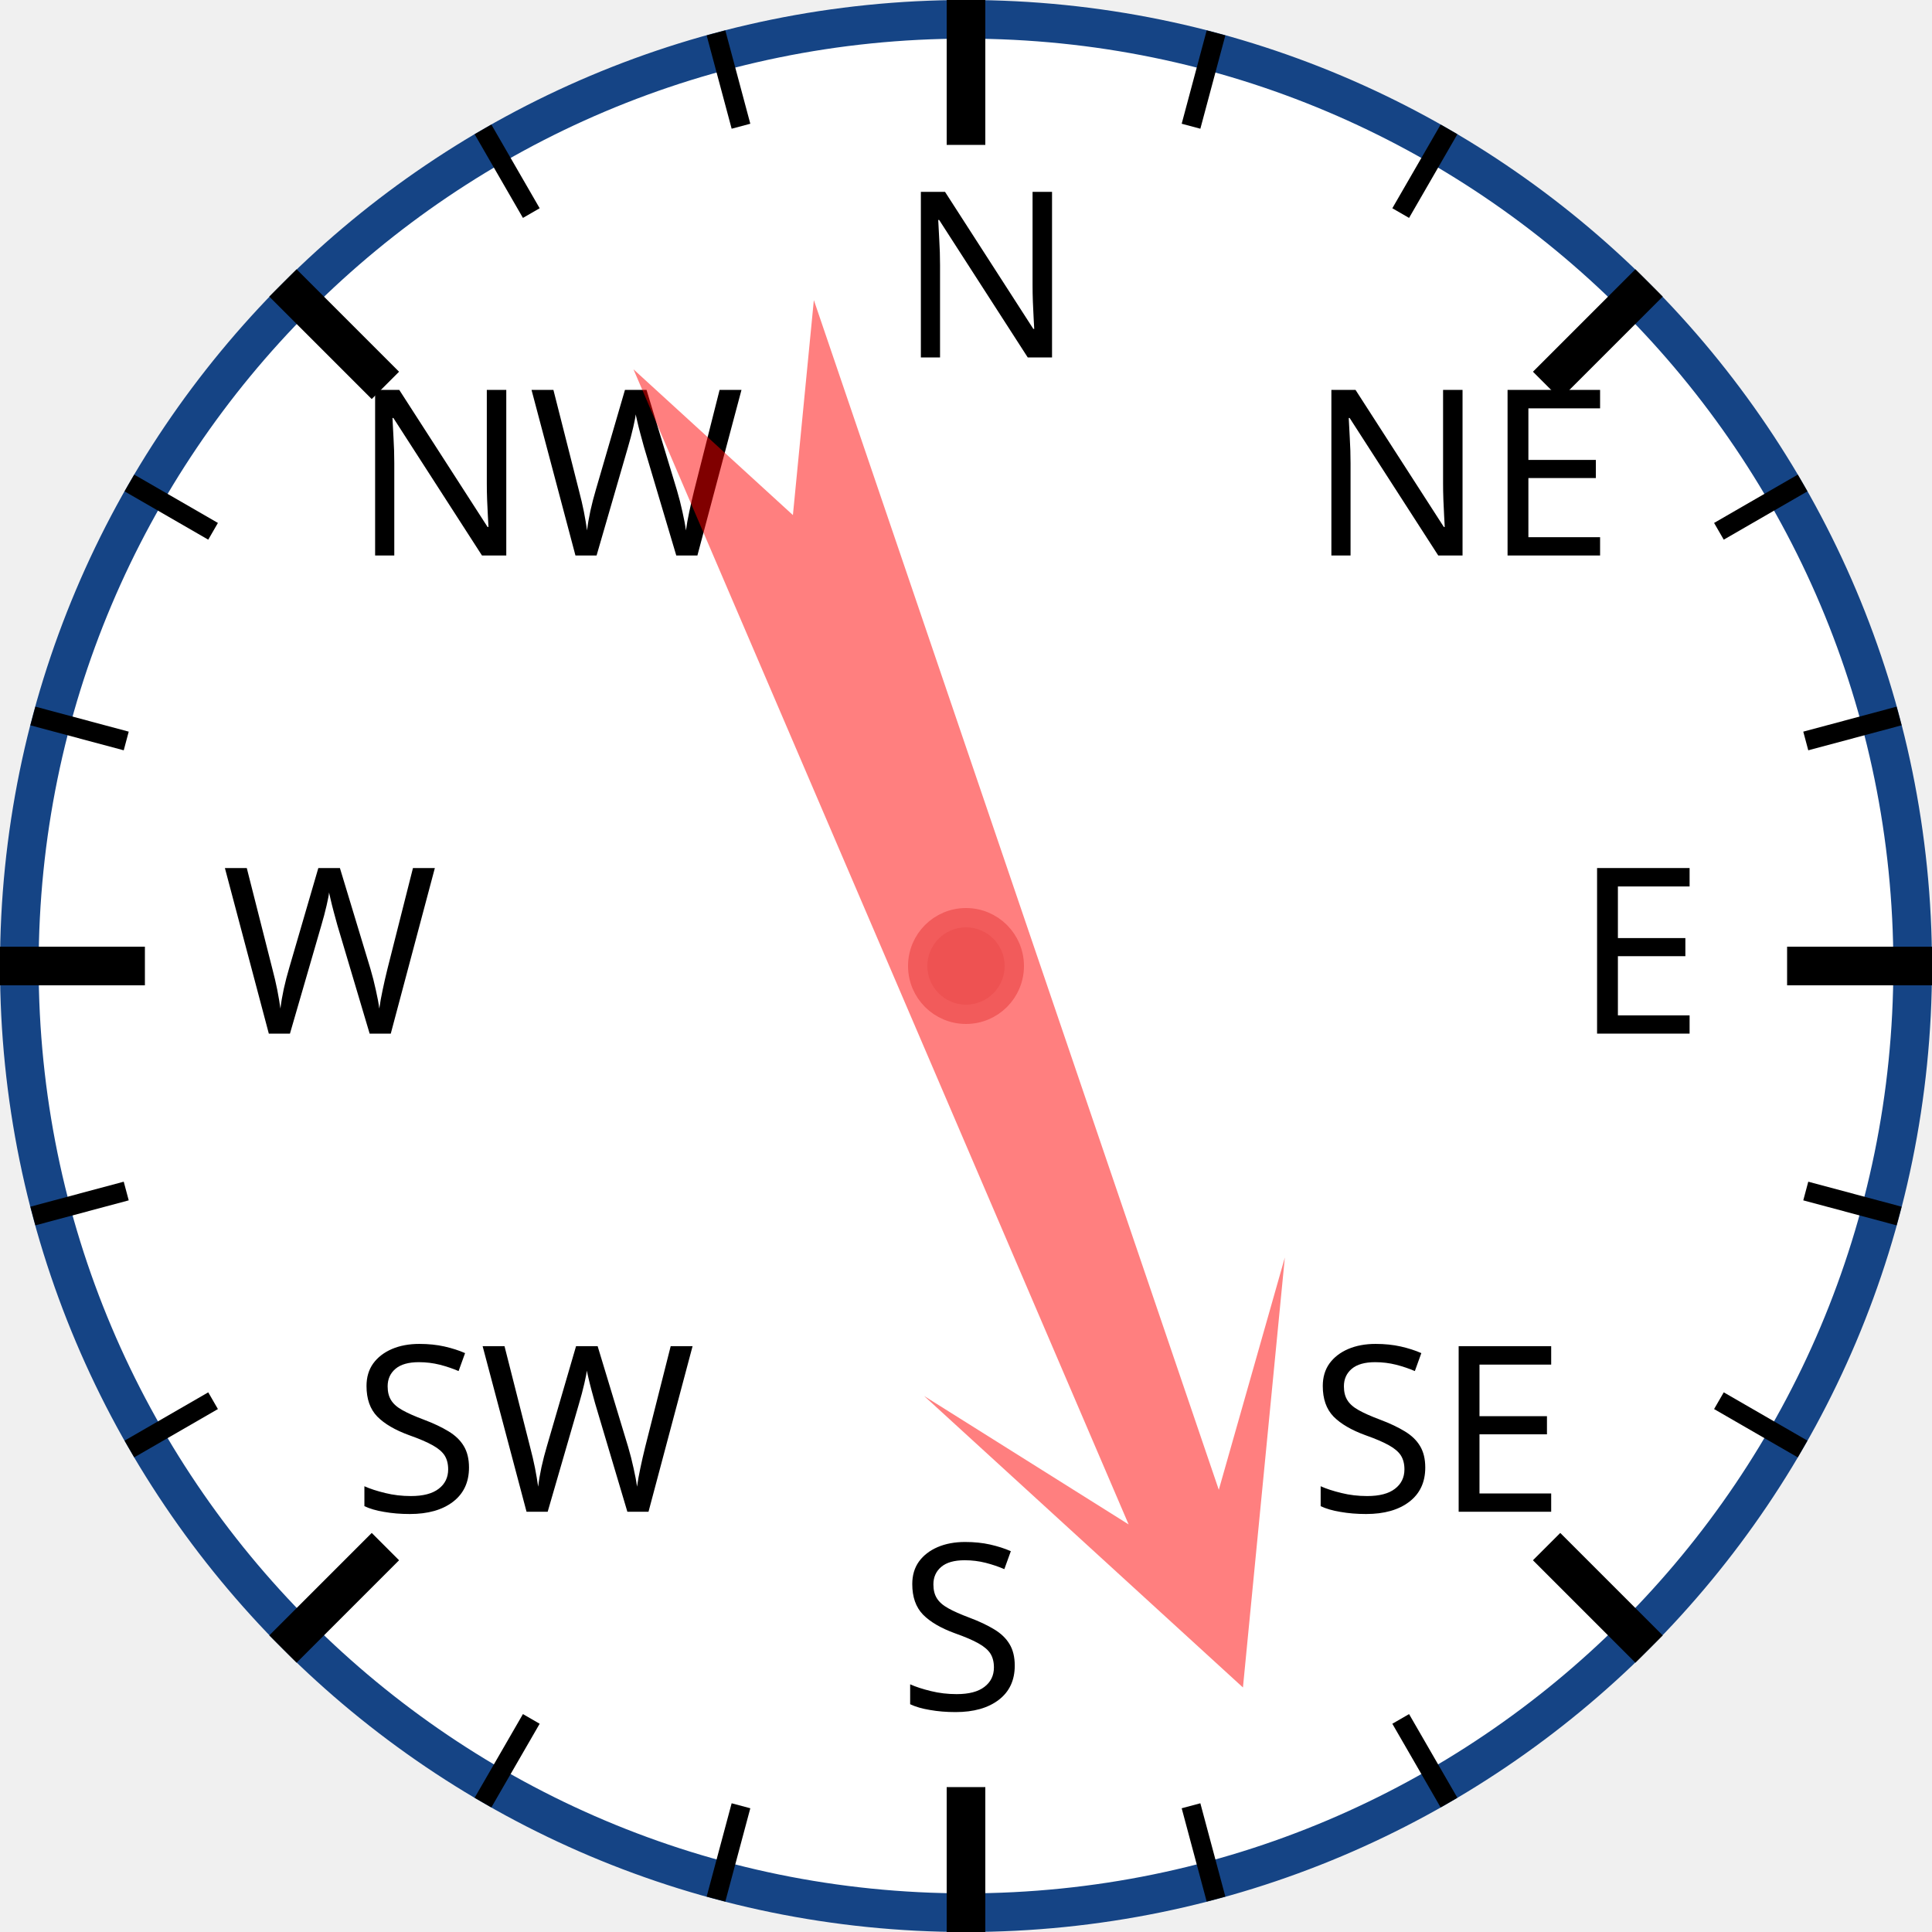
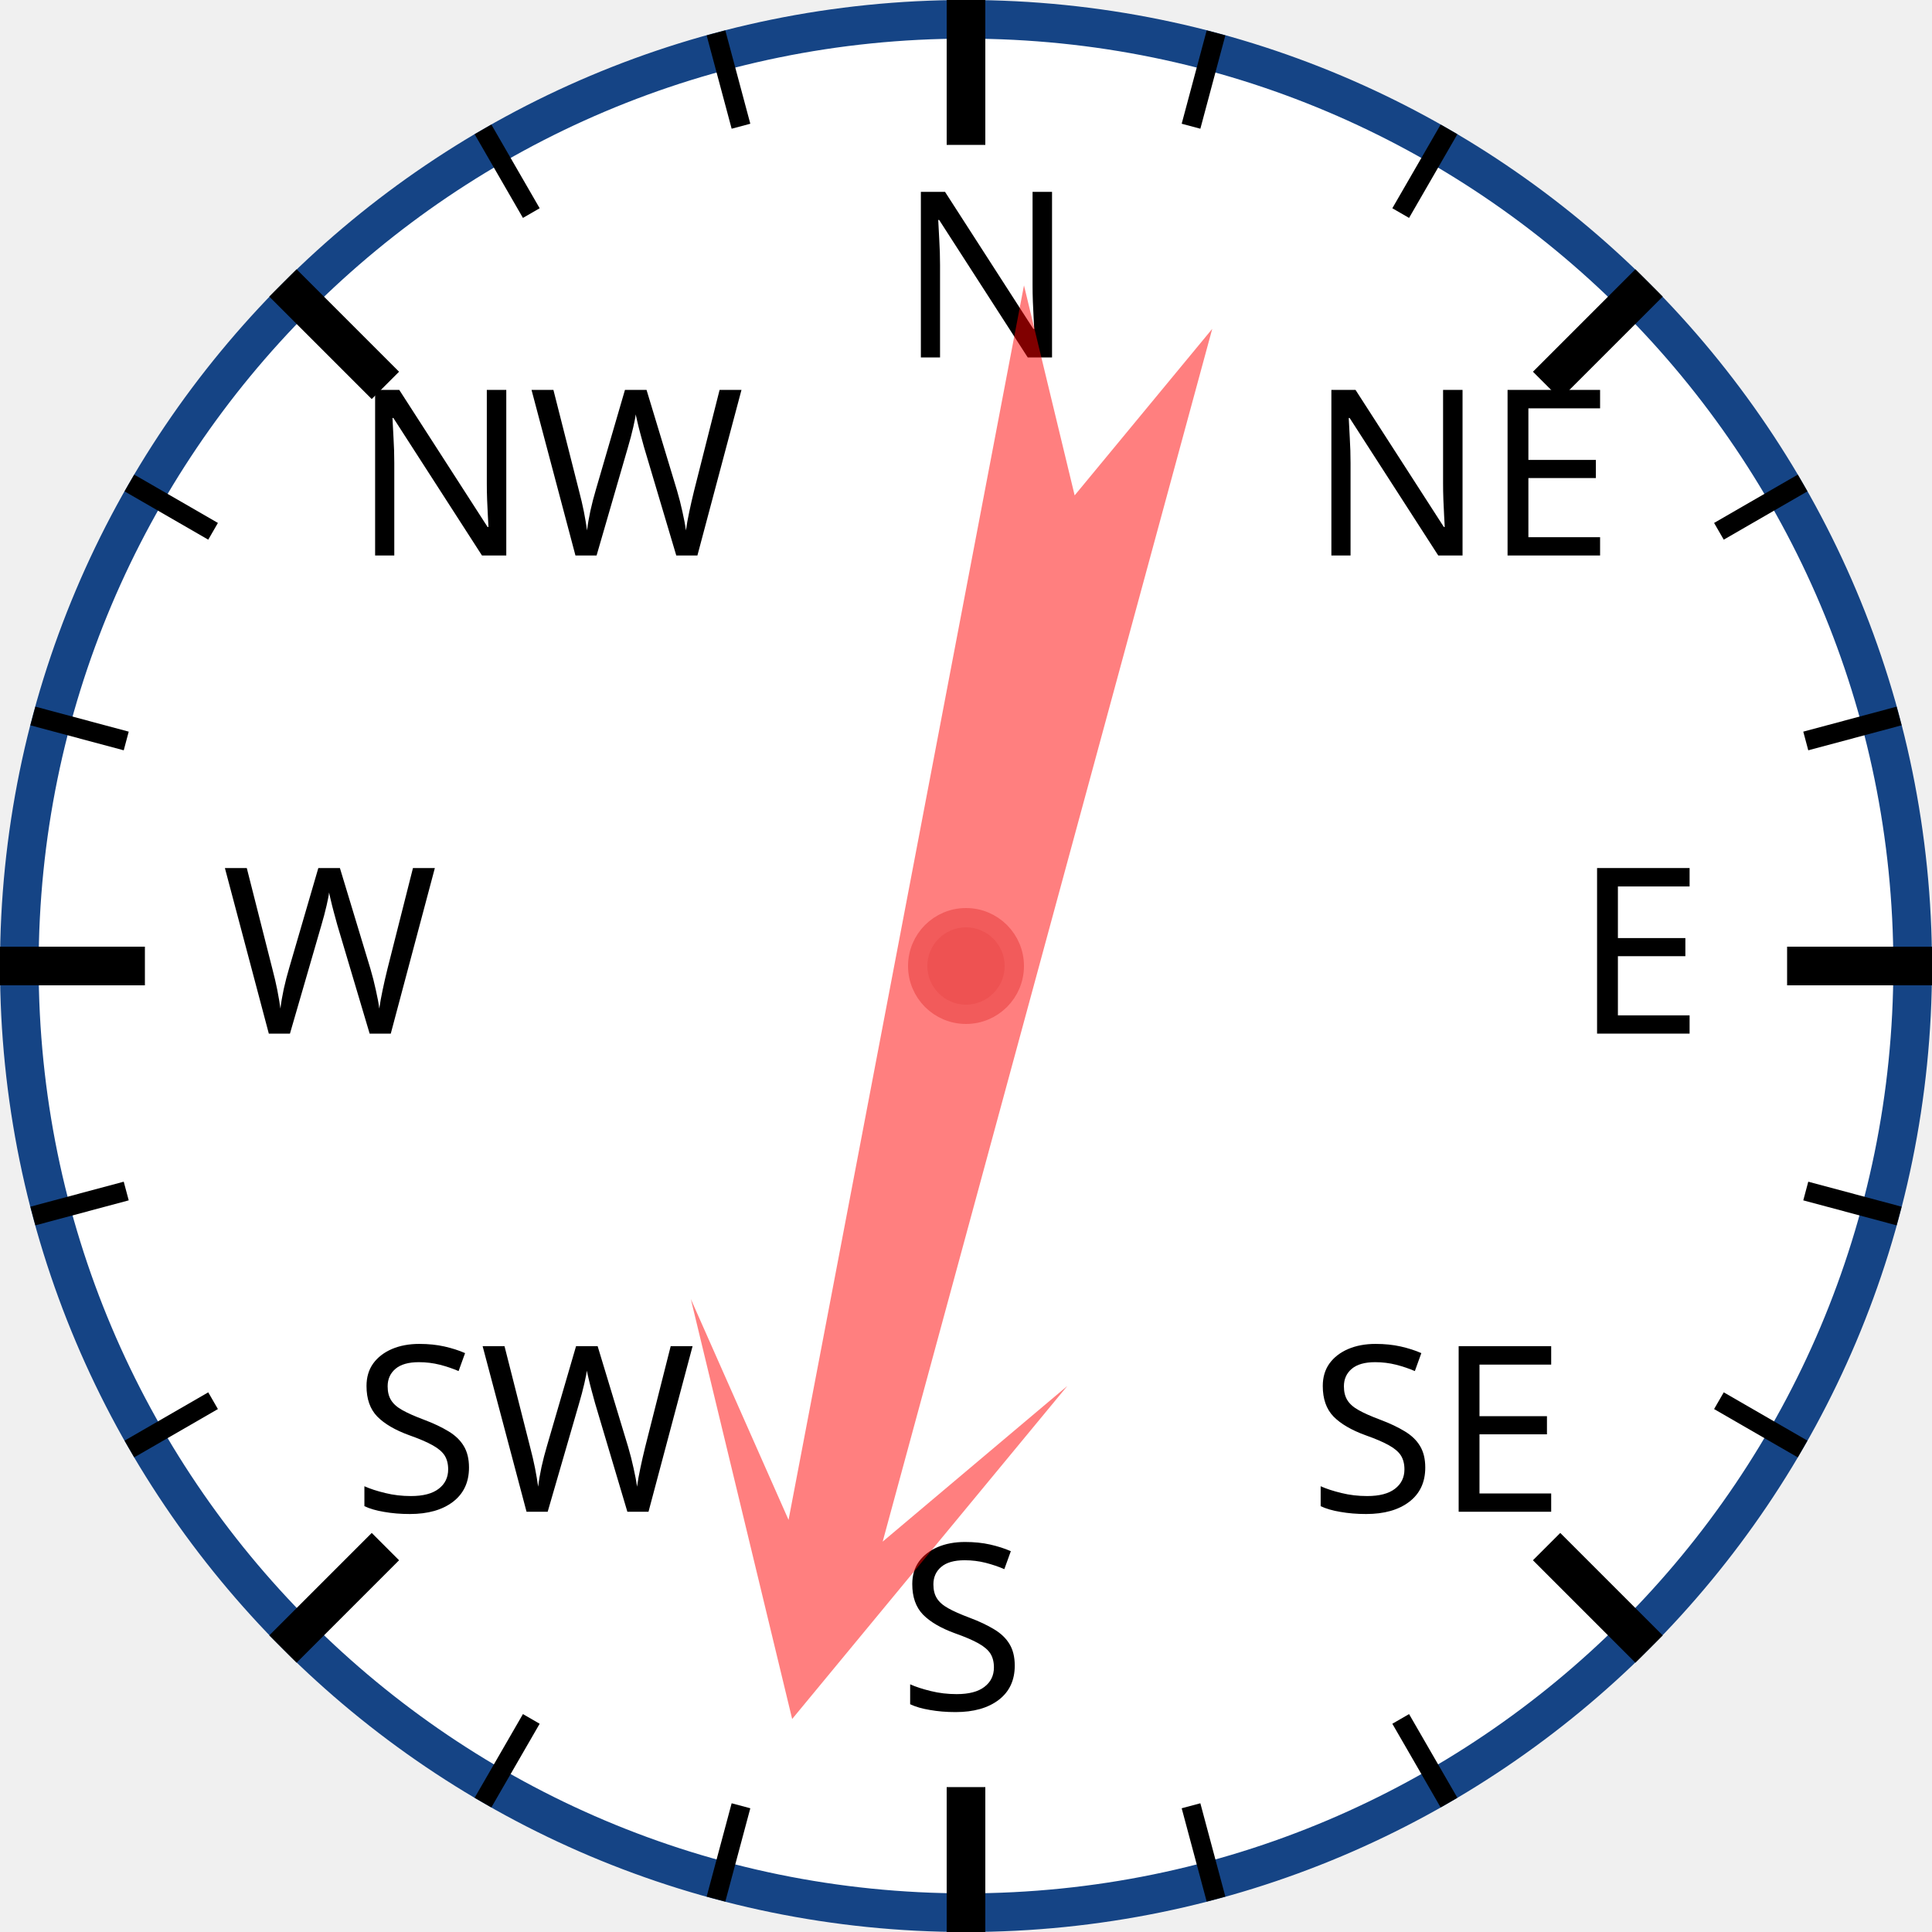
<svg xmlns="http://www.w3.org/2000/svg" width="120px" height="120px" viewBox="0 0 200 200">
  <circle cx="100" cy="100" r="98" style="fill: white; stroke: #154485; stroke-width: 4;" />
  <text x="93.0" y="37.0" style="font-family: sans-serif; font-size: 18pt;">N</text>
  <line x1="100.0" y1="0.0" x2="100.0" y2="15.0" style="stroke: black; stroke-width: 4;" />
  <line x1="74.118" y1="3.407" x2="76.706" y2="13.067" style="stroke: black; stroke-width: 2;" />
  <line x1="50" y1="13.397" x2="55" y2="22.058" style="stroke: black; stroke-width: 2;" />
  <text x="36.503" y="57.503" style="font-family: sans-serif; font-size: 18pt;">NW</text>
  <line x1="29.289" y1="29.289" x2="39.896" y2="39.896" style="stroke: black; stroke-width: 4;" />
  <line x1="13.397" y1="50" x2="22.058" y2="55" style="stroke: black; stroke-width: 2;" />
  <line x1="3.407" y1="74.118" x2="13.067" y2="76.706" style="stroke: black; stroke-width: 2;" />
  <text x="23.0" y="107.0" style="font-family: sans-serif; font-size: 18pt;">W</text>
  <line x1="0.0" y1="100.0" x2="15.0" y2="100.0" style="stroke: black; stroke-width: 4;" />
  <line x1="3.407" y1="125.882" x2="13.067" y2="123.294" style="stroke: black; stroke-width: 2;" />
  <line x1="13.397" y1="150" x2="22.058" y2="145" style="stroke: black; stroke-width: 2;" />
  <text x="36.503" y="156.497" style="font-family: sans-serif; font-size: 18pt;">SW</text>
  <line x1="29.289" y1="170.711" x2="39.896" y2="160.104" style="stroke: black; stroke-width: 4;" />
  <line x1="50" y1="186.603" x2="55" y2="177.942" style="stroke: black; stroke-width: 2;" />
  <line x1="74.118" y1="196.593" x2="76.706" y2="186.933" style="stroke: black; stroke-width: 2;" />
  <text x="93" y="177.0" style="font-family: sans-serif; font-size: 18pt;">S</text>
  <line x1="100" y1="200.0" x2="100" y2="185.0" style="stroke: black; stroke-width: 4;" />
  <line x1="125.882" y1="196.593" x2="123.294" y2="186.933" style="stroke: black; stroke-width: 2;" />
  <line x1="150.0" y1="186.603" x2="145.0" y2="177.942" style="stroke: black; stroke-width: 2;" />
  <text x="135.497" y="156.497" style="font-family: sans-serif; font-size: 18pt;">SE</text>
  <line x1="170.711" y1="170.711" x2="160.104" y2="160.104" style="stroke: black; stroke-width: 4;" />
  <line x1="186.603" y1="150" x2="177.942" y2="145" style="stroke: black; stroke-width: 2;" />
  <line x1="196.593" y1="125.882" x2="186.933" y2="123.294" style="stroke: black; stroke-width: 2;" />
  <text x="163.0" y="107" style="font-family: sans-serif; font-size: 18pt;">E</text>
  <line x1="200.0" y1="100" x2="185.0" y2="100" style="stroke: black; stroke-width: 4;" />
  <line x1="196.593" y1="74.118" x2="186.933" y2="76.706" style="stroke: black; stroke-width: 2;" />
  <line x1="186.603" y1="50" x2="177.942" y2="55" style="stroke: black; stroke-width: 2;" />
  <text x="135.497" y="57.503" style="font-family: sans-serif; font-size: 18pt;">NE</text>
  <line x1="170.711" y1="29.289" x2="160.104" y2="39.896" style="stroke: black; stroke-width: 4;" />
  <line x1="150" y1="13.397" x2="145" y2="22.058" style="stroke: black; stroke-width: 2;" />
  <line x1="125.882" y1="3.407" x2="123.294" y2="13.067" style="stroke: black; stroke-width: 2;" />
-   <polygon points="100 20 120 60 105 40 110 170 100 150 90 170 95 40 80 60" style="fill: red; fill-opacity: 0.5;" transform="rotate(159,100,100)" />
+   <polygon points="100 20 120 60 105 40 110 170 100 150 90 170 95 40 80 60" style="fill: red; fill-opacity: 0.5;" transform="rotate(193,100,100)" />
  <circle cx="100" cy="100" r="5" style="fill: #EE5252; stroke: #F25B5B; stroke-width: 2;" />
</svg>
